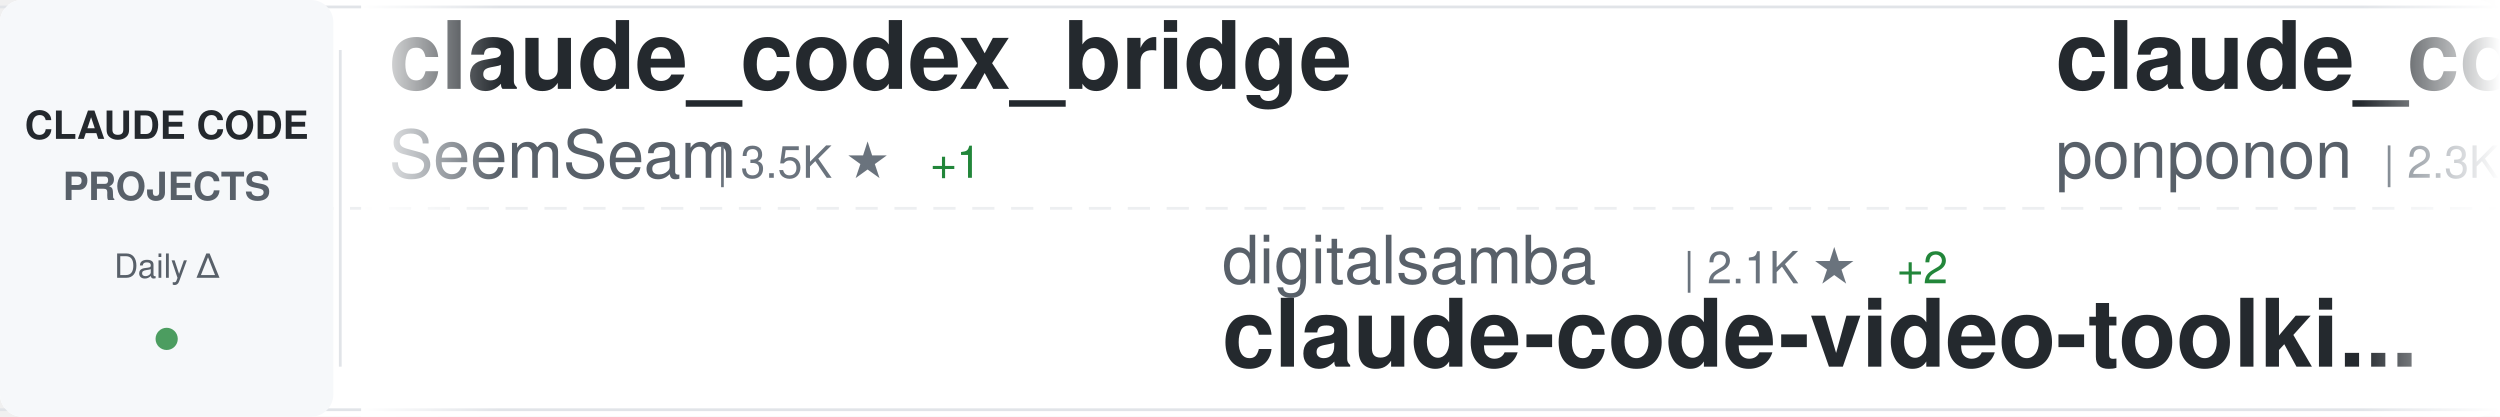
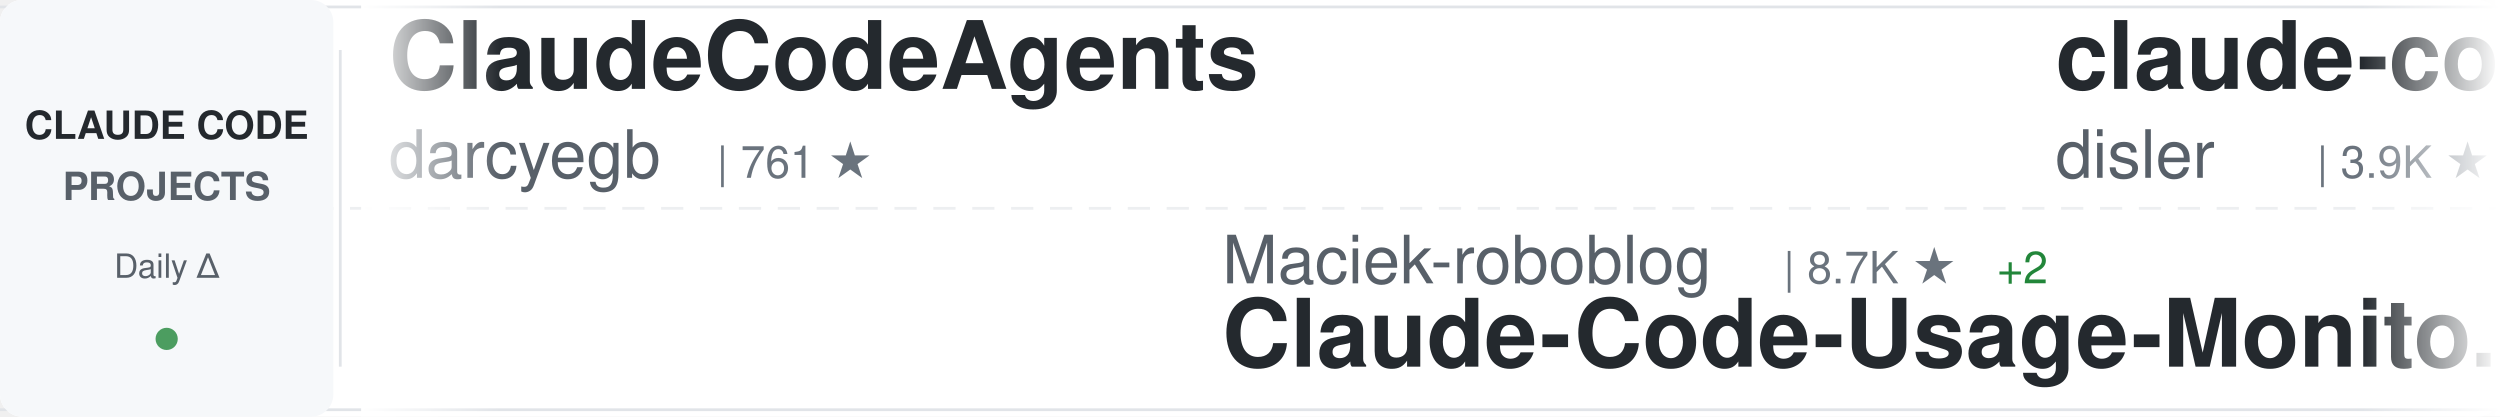
<svg xmlns="http://www.w3.org/2000/svg" width="900" height="150">
  <defs>
    <linearGradient id="awesomeLeftFade" x1="0%" y1="0%" x2="100%" y2="0%">
      <stop offset="0%" style="stop-color:#ffffff;stop-opacity:1" />
      <stop offset="100%" style="stop-color:#ffffff;stop-opacity:0" />
    </linearGradient>
    <linearGradient id="awesomeRightFade" x1="0%" y1="0%" x2="100%" y2="0%">
      <stop offset="0%" style="stop-color:#ffffff;stop-opacity:0" />
      <stop offset="100%" style="stop-color:#ffffff;stop-opacity:1" />
    </linearGradient>
  </defs>
  <rect width="900" height="150" fill="#ffffff" rx="8" />
  <rect x="0" y="2" width="900" height="1" fill="#e1e4e8" />
  <rect x="0" y="147" width="900" height="1" fill="#e1e4e8" />
  <line x1="0" y1="75" x2="900" y2="75" stroke="#e1e4e8" stroke-width="1" stroke-dasharray="8 6" opacity="0.6" />
  <rect x="0" y="0" width="120" height="150" fill="#f6f8fa" rx="8" />
  <text x="60" y="50" font-family="-apple-system, BlinkMacSystemFont, 'Segoe UI', Helvetica, Arial, sans-serif" font-size="14" font-weight="600" fill="#24292e" text-anchor="middle">CLAUDE CODE</text>
  <text x="60" y="72" font-family="-apple-system, BlinkMacSystemFont, 'Segoe UI', Helvetica, Arial, sans-serif" font-size="14" font-weight="600" fill="#586069" text-anchor="middle">PROJECTS</text>
  <text x="60" y="100" font-family="-apple-system, BlinkMacSystemFont, 'Segoe UI', Helvetica, Arial, sans-serif" font-size="12" font-weight="500" fill="#586069" text-anchor="middle">Daily Δ</text>
  <circle cx="60" cy="122" r="4" fill="#22863a" opacity="0.8" />
  <rect x="122" y="18" width="1" height="114" fill="#e1e4e8" />
  <clipPath id="awesomeTickerClip">
    <rect x="130" y="0" width="770" height="150" />
  </clipPath>
  <g clip-path="url(#awesomeTickerClip)">
    <g id="awesomeTickerItems">
      <animateTransform attributeName="transform" attributeType="XML" type="translate" from="0 0" to="-3000 0" dur="54s" repeatCount="indefinite" />
      <g transform="translate(0, 0)">
-         <text x="140" y="32" font-family="-apple-system, BlinkMacSystemFont, 'Segoe UI', Helvetica, Arial, sans-serif" font-size="34" font-weight="600" fill="#24292e">claude_codex_bridge</text>
-         <text x="140" y="64" font-family="-apple-system, BlinkMacSystemFont, 'Segoe UI', Helvetica, Arial, sans-serif" font-size="24" font-weight="400" fill="#586069">SeemSeam</text>
-         <text x="258" y="64" font-family="-apple-system, BlinkMacSystemFont, 'Segoe UI', Helvetica, Arial, sans-serif" font-size="16" font-weight="500" fill="#6a737d">| 3.5K ★</text>
-         <text x="335" y="64" font-family="-apple-system, BlinkMacSystemFont, 'Segoe UI', Helvetica, Arial, sans-serif" font-size="16" font-weight="500" fill="#22863a"> +1</text>
+         <text x="140" y="32" font-family="-apple-system, BlinkMacSystemFont, 'Segoe UI', Helvetica, Arial, sans-serif" font-size="34" font-weight="600" fill="#24292e">ClaudeCodeAgents</text>
+         <text x="140" y="64" font-family="-apple-system, BlinkMacSystemFont, 'Segoe UI', Helvetica, Arial, sans-serif" font-size="24" font-weight="400" fill="#586069">darcyegb</text>
+         <text x="258" y="64" font-family="-apple-system, BlinkMacSystemFont, 'Segoe UI', Helvetica, Arial, sans-serif" font-size="16" font-weight="500" fill="#6a737d">| 761 ★</text>
      </g>
      <g transform="translate(300, 0)">
-         <text x="140" y="102" font-family="-apple-system, BlinkMacSystemFont, 'Segoe UI', Helvetica, Arial, sans-serif" font-size="24" font-weight="400" fill="#586069">digitalsamba</text>
-         <text x="306" y="102" font-family="-apple-system, BlinkMacSystemFont, 'Segoe UI', Helvetica, Arial, sans-serif" font-size="16" font-weight="500" fill="#6a737d">| 2.1K ★</text>
-         <text x="383" y="102" font-family="-apple-system, BlinkMacSystemFont, 'Segoe UI', Helvetica, Arial, sans-serif" font-size="16" font-weight="500" fill="#22863a"> +2</text>
-         <text x="140" y="132" font-family="-apple-system, BlinkMacSystemFont, 'Segoe UI', Helvetica, Arial, sans-serif" font-size="34" font-weight="600" fill="#24292e">claude-code-video-toolki...</text>
+         <text x="140" y="102" font-family="-apple-system, BlinkMacSystemFont, 'Segoe UI', Helvetica, Arial, sans-serif" font-size="24" font-weight="400" fill="#586069">Maciek-roboblog</text>
+         <text x="342" y="102" font-family="-apple-system, BlinkMacSystemFont, 'Segoe UI', Helvetica, Arial, sans-serif" font-size="16" font-weight="500" fill="#6a737d">| 8.7K ★</text>
+         <text x="419" y="102" font-family="-apple-system, BlinkMacSystemFont, 'Segoe UI', Helvetica, Arial, sans-serif" font-size="16" font-weight="500" fill="#22863a"> +2</text>
+         <text x="140" y="132" font-family="-apple-system, BlinkMacSystemFont, 'Segoe UI', Helvetica, Arial, sans-serif" font-size="34" font-weight="600" fill="#24292e">Claude-Code-Usage-Monito...</text>
      </g>
      <g transform="translate(600, 0)">
-         <text x="140" y="32" font-family="-apple-system, BlinkMacSystemFont, 'Segoe UI', Helvetica, Arial, sans-serif" font-size="34" font-weight="600" fill="#24292e">claude_code_src</text>
-         <text x="140" y="64" font-family="-apple-system, BlinkMacSystemFont, 'Segoe UI', Helvetica, Arial, sans-serif" font-size="24" font-weight="400" fill="#586069">ponponon</text>
-         <text x="258" y="64" font-family="-apple-system, BlinkMacSystemFont, 'Segoe UI', Helvetica, Arial, sans-serif" font-size="16" font-weight="500" fill="#6a737d">| 2.3K ★</text>
+         <text x="140" y="32" font-family="-apple-system, BlinkMacSystemFont, 'Segoe UI', Helvetica, Arial, sans-serif" font-size="34" font-weight="600" fill="#24292e">claude-code-hooks-master...</text>
+         <text x="140" y="64" font-family="-apple-system, BlinkMacSystemFont, 'Segoe UI', Helvetica, Arial, sans-serif" font-size="24" font-weight="400" fill="#586069">disler</text>
+         <text x="234" y="64" font-family="-apple-system, BlinkMacSystemFont, 'Segoe UI', Helvetica, Arial, sans-serif" font-size="16" font-weight="500" fill="#6a737d">| 3.9K ★</text>
      </g>
      <g transform="translate(900, 0)">
-         <text x="140" y="102" font-family="-apple-system, BlinkMacSystemFont, 'Segoe UI', Helvetica, Arial, sans-serif" font-size="24" font-weight="400" fill="#586069">krusemediallc</text>
-         <text x="318" y="102" font-family="-apple-system, BlinkMacSystemFont, 'Segoe UI', Helvetica, Arial, sans-serif" font-size="16" font-weight="500" fill="#6a737d">| 1.5K ★</text>
-         <text x="395" y="102" font-family="-apple-system, BlinkMacSystemFont, 'Segoe UI', Helvetica, Arial, sans-serif" font-size="16" font-weight="500" fill="#22863a"> +5</text>
-         <text x="140" y="132" font-family="-apple-system, BlinkMacSystemFont, 'Segoe UI', Helvetica, Arial, sans-serif" font-size="34" font-weight="600" fill="#24292e">arcads-claude-code</text>
+         <text x="140" y="102" font-family="-apple-system, BlinkMacSystemFont, 'Segoe UI', Helvetica, Arial, sans-serif" font-size="24" font-weight="400" fill="#586069">andrew-kramer-inno</text>
+         <text x="378" y="102" font-family="-apple-system, BlinkMacSystemFont, 'Segoe UI', Helvetica, Arial, sans-serif" font-size="16" font-weight="500" fill="#6a737d">| 596 ★</text>
+         <text x="140" y="132" font-family="-apple-system, BlinkMacSystemFont, 'Segoe UI', Helvetica, Arial, sans-serif" font-size="34" font-weight="600" fill="#24292e">claude-code-source-build</text>
      </g>
      <g transform="translate(1200, 0)">
-         <text x="140" y="32" font-family="-apple-system, BlinkMacSystemFont, 'Segoe UI', Helvetica, Arial, sans-serif" font-size="34" font-weight="600" fill="#24292e">claude-code-guide</text>
-         <text x="140" y="64" font-family="-apple-system, BlinkMacSystemFont, 'Segoe UI', Helvetica, Arial, sans-serif" font-size="24" font-weight="400" fill="#586069">Cranot</text>
-         <text x="234" y="64" font-family="-apple-system, BlinkMacSystemFont, 'Segoe UI', Helvetica, Arial, sans-serif" font-size="16" font-weight="500" fill="#6a737d">| 2.9K ★</text>
+         <text x="140" y="32" font-family="-apple-system, BlinkMacSystemFont, 'Segoe UI', Helvetica, Arial, sans-serif" font-size="34" font-weight="600" fill="#24292e">ralph-claude-code</text>
+         <text x="140" y="64" font-family="-apple-system, BlinkMacSystemFont, 'Segoe UI', Helvetica, Arial, sans-serif" font-size="24" font-weight="400" fill="#586069">frankbria</text>
+         <text x="270" y="64" font-family="-apple-system, BlinkMacSystemFont, 'Segoe UI', Helvetica, Arial, sans-serif" font-size="16" font-weight="500" fill="#6a737d">| 9.6K ★</text>
+         <text x="347" y="64" font-family="-apple-system, BlinkMacSystemFont, 'Segoe UI', Helvetica, Arial, sans-serif" font-size="16" font-weight="500" fill="#cb2431"> -1</text>
      </g>
      <g transform="translate(1500, 0)">
-         <text x="140" y="102" font-family="-apple-system, BlinkMacSystemFont, 'Segoe UI', Helvetica, Arial, sans-serif" font-size="24" font-weight="400" fill="#586069">repowise-dev</text>
-         <text x="306" y="102" font-family="-apple-system, BlinkMacSystemFont, 'Segoe UI', Helvetica, Arial, sans-serif" font-size="16" font-weight="500" fill="#6a737d">| 1.2K ★</text>
-         <text x="383" y="102" font-family="-apple-system, BlinkMacSystemFont, 'Segoe UI', Helvetica, Arial, sans-serif" font-size="16" font-weight="500" fill="#22863a"> +1</text>
-         <text x="140" y="132" font-family="-apple-system, BlinkMacSystemFont, 'Segoe UI', Helvetica, Arial, sans-serif" font-size="34" font-weight="600" fill="#24292e">claude-code-prompts</text>
+         <text x="140" y="102" font-family="-apple-system, BlinkMacSystemFont, 'Segoe UI', Helvetica, Arial, sans-serif" font-size="24" font-weight="400" fill="#586069">diet103</text>
+         <text x="246" y="102" font-family="-apple-system, BlinkMacSystemFont, 'Segoe UI', Helvetica, Arial, sans-serif" font-size="16" font-weight="500" fill="#6a737d">| 10.0K ★</text>
+         <text x="140" y="132" font-family="-apple-system, BlinkMacSystemFont, 'Segoe UI', Helvetica, Arial, sans-serif" font-size="34" font-weight="600" fill="#24292e">claude-code-infrastructu...</text>
      </g>
      <g transform="translate(1800, 0)">
-         <text x="140" y="32" font-family="-apple-system, BlinkMacSystemFont, 'Segoe UI', Helvetica, Arial, sans-serif" font-size="34" font-weight="600" fill="#24292e">Claude-Code-Usage-Monito...</text>
-         <text x="140" y="64" font-family="-apple-system, BlinkMacSystemFont, 'Segoe UI', Helvetica, Arial, sans-serif" font-size="24" font-weight="400" fill="#586069">Maciek-roboblog</text>
-         <text x="342" y="64" font-family="-apple-system, BlinkMacSystemFont, 'Segoe UI', Helvetica, Arial, sans-serif" font-size="16" font-weight="500" fill="#6a737d">| 8.7K ★</text>
-         <text x="419" y="64" font-family="-apple-system, BlinkMacSystemFont, 'Segoe UI', Helvetica, Arial, sans-serif" font-size="16" font-weight="500" fill="#22863a"> +1</text>
+         <text x="140" y="32" font-family="-apple-system, BlinkMacSystemFont, 'Segoe UI', Helvetica, Arial, sans-serif" font-size="34" font-weight="600" fill="#24292e">Auto-claude-code-researc...</text>
+         <text x="140" y="64" font-family="-apple-system, BlinkMacSystemFont, 'Segoe UI', Helvetica, Arial, sans-serif" font-size="24" font-weight="400" fill="#586069">wanshuiyin</text>
+         <text x="282" y="64" font-family="-apple-system, BlinkMacSystemFont, 'Segoe UI', Helvetica, Arial, sans-serif" font-size="16" font-weight="500" fill="#6a737d">| 15.9K ★</text>
+         <text x="368" y="64" font-family="-apple-system, BlinkMacSystemFont, 'Segoe UI', Helvetica, Arial, sans-serif" font-size="16" font-weight="500" fill="#22863a"> +16</text>
      </g>
      <g transform="translate(2100, 0)">
-         <text x="140" y="102" font-family="-apple-system, BlinkMacSystemFont, 'Segoe UI', Helvetica, Arial, sans-serif" font-size="24" font-weight="400" fill="#586069">OrcaWhisper</text>
-         <text x="294" y="102" font-family="-apple-system, BlinkMacSystemFont, 'Segoe UI', Helvetica, Arial, sans-serif" font-size="16" font-weight="500" fill="#6a737d">| 94 ★</text>
-         <text x="140" y="132" font-family="-apple-system, BlinkMacSystemFont, 'Segoe UI', Helvetica, Arial, sans-serif" font-size="34" font-weight="600" fill="#24292e">Claude-Code</text>
+         <text x="140" y="102" font-family="-apple-system, BlinkMacSystemFont, 'Segoe UI', Helvetica, Arial, sans-serif" font-size="24" font-weight="400" fill="#586069">Chachamaru127</text>
+         <text x="318" y="102" font-family="-apple-system, BlinkMacSystemFont, 'Segoe UI', Helvetica, Arial, sans-serif" font-size="16" font-weight="500" fill="#6a737d">| 3.1K ★</text>
+         <text x="395" y="102" font-family="-apple-system, BlinkMacSystemFont, 'Segoe UI', Helvetica, Arial, sans-serif" font-size="16" font-weight="500" fill="#22863a"> +3</text>
+         <text x="140" y="132" font-family="-apple-system, BlinkMacSystemFont, 'Segoe UI', Helvetica, Arial, sans-serif" font-size="34" font-weight="600" fill="#24292e">claude-code-harness</text>
      </g>
      <g transform="translate(2400, 0)">
-         <text x="140" y="32" font-family="-apple-system, BlinkMacSystemFont, 'Segoe UI', Helvetica, Arial, sans-serif" font-size="34" font-weight="600" fill="#24292e">claude-code-infrastructu...</text>
-         <text x="140" y="64" font-family="-apple-system, BlinkMacSystemFont, 'Segoe UI', Helvetica, Arial, sans-serif" font-size="24" font-weight="400" fill="#586069">diet103</text>
-         <text x="246" y="64" font-family="-apple-system, BlinkMacSystemFont, 'Segoe UI', Helvetica, Arial, sans-serif" font-size="16" font-weight="500" fill="#6a737d">| 10.0K ★</text>
+         <text x="140" y="32" font-family="-apple-system, BlinkMacSystemFont, 'Segoe UI', Helvetica, Arial, sans-serif" font-size="34" font-weight="600" fill="#24292e">claude-code-source</text>
+         <text x="140" y="64" font-family="-apple-system, BlinkMacSystemFont, 'Segoe UI', Helvetica, Arial, sans-serif" font-size="24" font-weight="400" fill="#586069">JrCx7scC</text>
+         <text x="258" y="64" font-family="-apple-system, BlinkMacSystemFont, 'Segoe UI', Helvetica, Arial, sans-serif" font-size="16" font-weight="500" fill="#6a737d">| 376 ★</text>
      </g>
      <g transform="translate(2700, 0)">
-         <text x="140" y="102" font-family="-apple-system, BlinkMacSystemFont, 'Segoe UI', Helvetica, Arial, sans-serif" font-size="24" font-weight="400" fill="#586069">kodu-ai</text>
-         <text x="246" y="102" font-family="-apple-system, BlinkMacSystemFont, 'Segoe UI', Helvetica, Arial, sans-serif" font-size="16" font-weight="500" fill="#6a737d">| 5.2K ★</text>
-         <text x="140" y="132" font-family="-apple-system, BlinkMacSystemFont, 'Segoe UI', Helvetica, Arial, sans-serif" font-size="34" font-weight="600" fill="#24292e">claude-coder</text>
+         <text x="140" y="102" font-family="-apple-system, BlinkMacSystemFont, 'Segoe UI', Helvetica, Arial, sans-serif" font-size="24" font-weight="400" fill="#586069">Piebald-AI</text>
+         <text x="282" y="102" font-family="-apple-system, BlinkMacSystemFont, 'Segoe UI', Helvetica, Arial, sans-serif" font-size="16" font-weight="500" fill="#6a737d">| 12.6K ★</text>
+         <text x="368" y="102" font-family="-apple-system, BlinkMacSystemFont, 'Segoe UI', Helvetica, Arial, sans-serif" font-size="16" font-weight="500" fill="#22863a"> +3</text>
+         <text x="140" y="132" font-family="-apple-system, BlinkMacSystemFont, 'Segoe UI', Helvetica, Arial, sans-serif" font-size="34" font-weight="600" fill="#24292e">claude-code-system-promp...</text>
      </g>
      <g transform="translate(3000, 0)">
-         <text x="140" y="32" font-family="-apple-system, BlinkMacSystemFont, 'Segoe UI', Helvetica, Arial, sans-serif" font-size="34" font-weight="600" fill="#24292e">claude_codex_bridge</text>
-         <text x="140" y="64" font-family="-apple-system, BlinkMacSystemFont, 'Segoe UI', Helvetica, Arial, sans-serif" font-size="24" font-weight="400" fill="#586069">SeemSeam</text>
-         <text x="258" y="64" font-family="-apple-system, BlinkMacSystemFont, 'Segoe UI', Helvetica, Arial, sans-serif" font-size="16" font-weight="500" fill="#6a737d">| 3.5K ★</text>
-         <text x="335" y="64" font-family="-apple-system, BlinkMacSystemFont, 'Segoe UI', Helvetica, Arial, sans-serif" font-size="16" font-weight="500" fill="#22863a"> +1</text>
+         <text x="140" y="32" font-family="-apple-system, BlinkMacSystemFont, 'Segoe UI', Helvetica, Arial, sans-serif" font-size="34" font-weight="600" fill="#24292e">ClaudeCodeAgents</text>
+         <text x="140" y="64" font-family="-apple-system, BlinkMacSystemFont, 'Segoe UI', Helvetica, Arial, sans-serif" font-size="24" font-weight="400" fill="#586069">darcyegb</text>
+         <text x="258" y="64" font-family="-apple-system, BlinkMacSystemFont, 'Segoe UI', Helvetica, Arial, sans-serif" font-size="16" font-weight="500" fill="#6a737d">| 761 ★</text>
      </g>
      <g transform="translate(3300, 0)">
-         <text x="140" y="102" font-family="-apple-system, BlinkMacSystemFont, 'Segoe UI', Helvetica, Arial, sans-serif" font-size="24" font-weight="400" fill="#586069">digitalsamba</text>
-         <text x="306" y="102" font-family="-apple-system, BlinkMacSystemFont, 'Segoe UI', Helvetica, Arial, sans-serif" font-size="16" font-weight="500" fill="#6a737d">| 2.1K ★</text>
-         <text x="383" y="102" font-family="-apple-system, BlinkMacSystemFont, 'Segoe UI', Helvetica, Arial, sans-serif" font-size="16" font-weight="500" fill="#22863a"> +2</text>
-         <text x="140" y="132" font-family="-apple-system, BlinkMacSystemFont, 'Segoe UI', Helvetica, Arial, sans-serif" font-size="34" font-weight="600" fill="#24292e">claude-code-video-toolki...</text>
+         <text x="140" y="102" font-family="-apple-system, BlinkMacSystemFont, 'Segoe UI', Helvetica, Arial, sans-serif" font-size="24" font-weight="400" fill="#586069">Maciek-roboblog</text>
+         <text x="342" y="102" font-family="-apple-system, BlinkMacSystemFont, 'Segoe UI', Helvetica, Arial, sans-serif" font-size="16" font-weight="500" fill="#6a737d">| 8.7K ★</text>
+         <text x="419" y="102" font-family="-apple-system, BlinkMacSystemFont, 'Segoe UI', Helvetica, Arial, sans-serif" font-size="16" font-weight="500" fill="#22863a"> +2</text>
+         <text x="140" y="132" font-family="-apple-system, BlinkMacSystemFont, 'Segoe UI', Helvetica, Arial, sans-serif" font-size="34" font-weight="600" fill="#24292e">Claude-Code-Usage-Monito...</text>
      </g>
      <g transform="translate(3600, 0)">
-         <text x="140" y="32" font-family="-apple-system, BlinkMacSystemFont, 'Segoe UI', Helvetica, Arial, sans-serif" font-size="34" font-weight="600" fill="#24292e">claude_code_src</text>
-         <text x="140" y="64" font-family="-apple-system, BlinkMacSystemFont, 'Segoe UI', Helvetica, Arial, sans-serif" font-size="24" font-weight="400" fill="#586069">ponponon</text>
-         <text x="258" y="64" font-family="-apple-system, BlinkMacSystemFont, 'Segoe UI', Helvetica, Arial, sans-serif" font-size="16" font-weight="500" fill="#6a737d">| 2.3K ★</text>
+         <text x="140" y="32" font-family="-apple-system, BlinkMacSystemFont, 'Segoe UI', Helvetica, Arial, sans-serif" font-size="34" font-weight="600" fill="#24292e">claude-code-hooks-master...</text>
+         <text x="140" y="64" font-family="-apple-system, BlinkMacSystemFont, 'Segoe UI', Helvetica, Arial, sans-serif" font-size="24" font-weight="400" fill="#586069">disler</text>
+         <text x="234" y="64" font-family="-apple-system, BlinkMacSystemFont, 'Segoe UI', Helvetica, Arial, sans-serif" font-size="16" font-weight="500" fill="#6a737d">| 3.9K ★</text>
      </g>
      <g transform="translate(3900, 0)">
-         <text x="140" y="102" font-family="-apple-system, BlinkMacSystemFont, 'Segoe UI', Helvetica, Arial, sans-serif" font-size="24" font-weight="400" fill="#586069">krusemediallc</text>
-         <text x="318" y="102" font-family="-apple-system, BlinkMacSystemFont, 'Segoe UI', Helvetica, Arial, sans-serif" font-size="16" font-weight="500" fill="#6a737d">| 1.5K ★</text>
-         <text x="395" y="102" font-family="-apple-system, BlinkMacSystemFont, 'Segoe UI', Helvetica, Arial, sans-serif" font-size="16" font-weight="500" fill="#22863a"> +5</text>
-         <text x="140" y="132" font-family="-apple-system, BlinkMacSystemFont, 'Segoe UI', Helvetica, Arial, sans-serif" font-size="34" font-weight="600" fill="#24292e">arcads-claude-code</text>
+         <text x="140" y="102" font-family="-apple-system, BlinkMacSystemFont, 'Segoe UI', Helvetica, Arial, sans-serif" font-size="24" font-weight="400" fill="#586069">andrew-kramer-inno</text>
+         <text x="378" y="102" font-family="-apple-system, BlinkMacSystemFont, 'Segoe UI', Helvetica, Arial, sans-serif" font-size="16" font-weight="500" fill="#6a737d">| 596 ★</text>
+         <text x="140" y="132" font-family="-apple-system, BlinkMacSystemFont, 'Segoe UI', Helvetica, Arial, sans-serif" font-size="34" font-weight="600" fill="#24292e">claude-code-source-build</text>
      </g>
    </g>
  </g>
  <rect x="130" y="0" width="50" height="150" fill="url(#awesomeLeftFade)" />
  <rect x="850" y="0" width="50" height="150" fill="url(#awesomeRightFade)" />
</svg>
